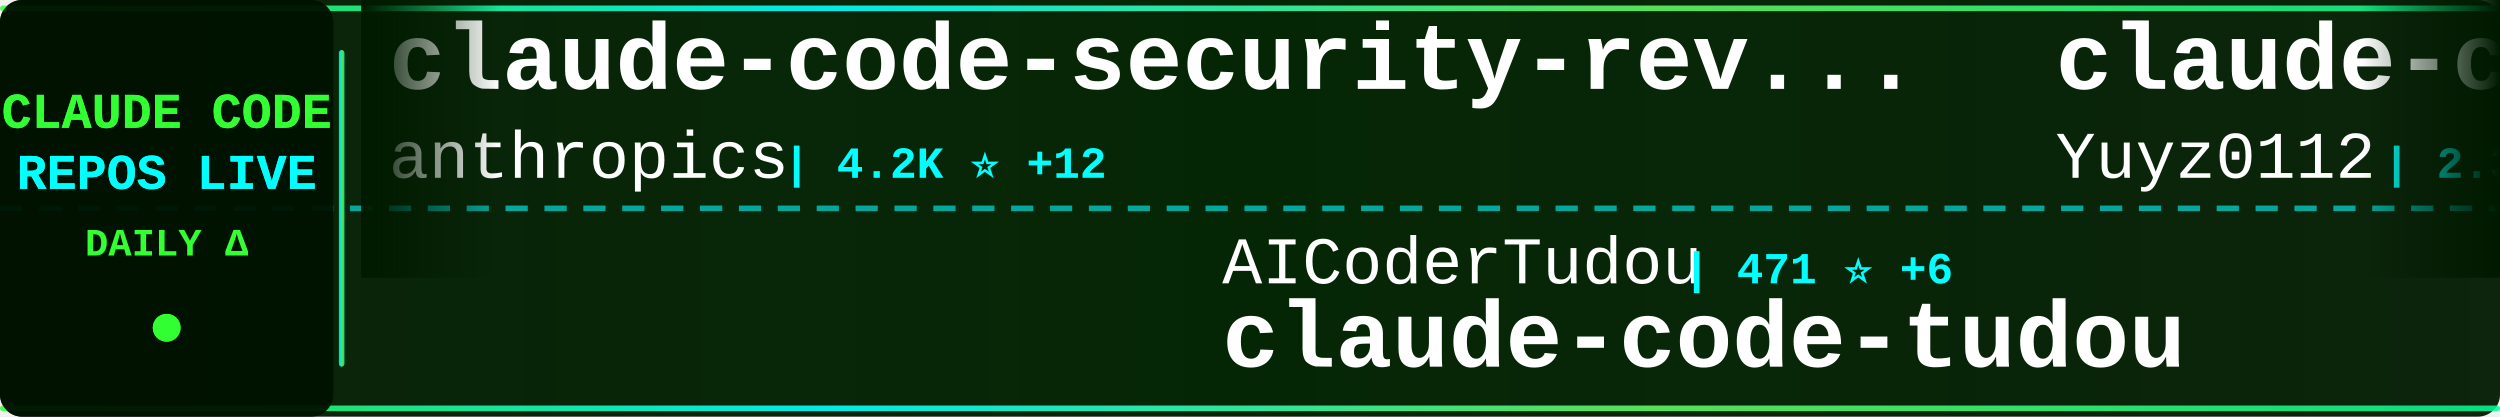
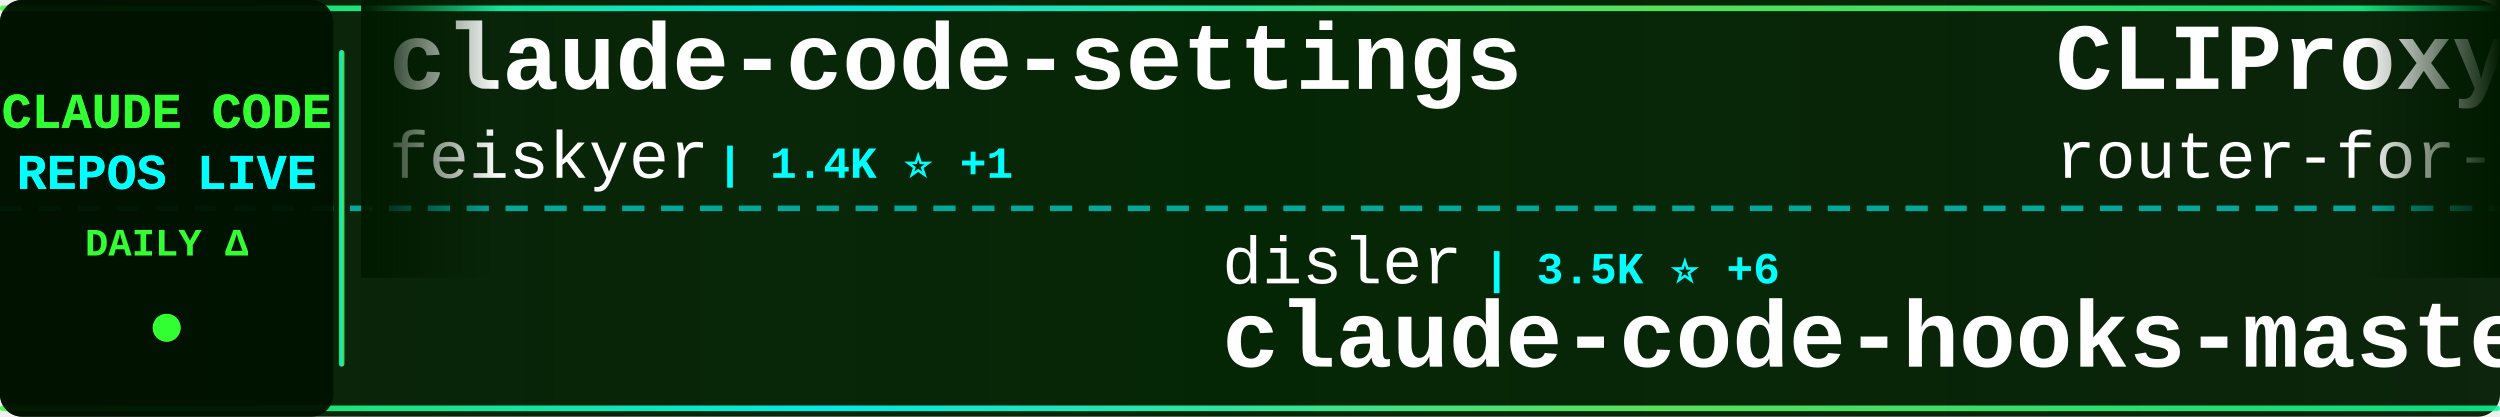
<svg xmlns="http://www.w3.org/2000/svg" width="900" height="150">
  <defs>
    <linearGradient id="tickerBg" x1="0%" y1="0%" x2="100%" y2="0%">
      <stop offset="0%" style="stop-color:#001a00;stop-opacity:0.95" />
      <stop offset="50%" style="stop-color:#002200;stop-opacity:0.98" />
      <stop offset="100%" style="stop-color:#001a00;stop-opacity:0.95" />
    </linearGradient>
    <linearGradient id="borderGrad" x1="0%" y1="0%" x2="100%" y2="0%">
      <stop offset="0%" style="stop-color:#33ff33;stop-opacity:0.85">
        <animate attributeName="stop-opacity" values="0.85;1;0.85" dur="2s" repeatCount="indefinite" />
      </stop>
      <stop offset="33%" style="stop-color:#00ffff;stop-opacity:0.9">
        <animate attributeName="stop-opacity" values="0.9;1;0.9" dur="2.2s" repeatCount="indefinite" />
      </stop>
      <stop offset="66%" style="stop-color:#66ff66;stop-opacity:0.85">
        <animate attributeName="stop-opacity" values="0.85;1;0.85" dur="1.8s" repeatCount="indefinite" />
      </stop>
      <stop offset="100%" style="stop-color:#00ff99;stop-opacity:0.85">
        <animate attributeName="stop-opacity" values="0.85;1;0.85" dur="2s" repeatCount="indefinite" />
      </stop>
    </linearGradient>
    <filter id="textGlow">
      <feGaussianBlur stdDeviation="0.1" result="coloredBlur" />
      <feMerge>
        <feMergeNode in="coloredBlur" />
        <feMergeNode in="SourceGraphic" />
      </feMerge>
    </filter>
    <filter id="metricGlow">
      <feGaussianBlur stdDeviation="0.2" result="coloredBlur" />
      <feMerge>
        <feMergeNode in="coloredBlur" />
        <feMergeNode in="SourceGraphic" />
      </feMerge>
    </filter>
    <linearGradient id="leftFade" x1="0%" y1="0%" x2="100%" y2="0%">
      <stop offset="0%" style="stop-color:#001a00;stop-opacity:1" />
      <stop offset="100%" style="stop-color:#001a00;stop-opacity:0" />
    </linearGradient>
    <linearGradient id="rightFade" x1="0%" y1="0%" x2="100%" y2="0%">
      <stop offset="0%" style="stop-color:#001a00;stop-opacity:0" />
      <stop offset="100%" style="stop-color:#001a00;stop-opacity:1" />
    </linearGradient>
  </defs>
  <rect width="900" height="150" fill="url(#tickerBg)" rx="8" />
  <rect x="0" y="2" width="900" height="2" fill="url(#borderGrad)" rx="1" />
  <rect x="0" y="146" width="900" height="2" fill="url(#borderGrad)" rx="1" />
  <line x1="0" y1="75" x2="900" y2="75" stroke="#00ffff" stroke-width="2" stroke-dasharray="8 6" opacity="0.6" />
  <rect x="0" y="0" width="120" height="150" fill="#001100" opacity="0.95" rx="8" />
  <text x="60" y="46" font-family="'Courier New', monospace" font-size="18" font-weight="bold" fill="#33ff33" text-anchor="middle" filter="url(#textGlow)">
    CLAUDE CODE
  </text>
  <text x="60" y="68" font-family="'Courier New', monospace" font-size="18" font-weight="bold" fill="#00ffff" text-anchor="middle" filter="url(#textGlow)">
    REPOS LIVE
  </text>
  <text x="60" y="92" font-family="'Courier New', monospace" font-size="14" font-weight="bold" fill="#33ff33" text-anchor="middle">
    DAILY Δ
  </text>
  <circle cx="60" cy="118" r="5" fill="#33ff33" filter="url(#metricGlow)">
    <animate attributeName="r" values="4;6;4" dur="1.5s" repeatCount="indefinite" />
    <animate attributeName="opacity" values="0.6;1;0.6" dur="1.5s" repeatCount="indefinite" />
  </circle>
  <rect x="122" y="18" width="2" height="114" fill="url(#borderGrad)" rx="1" />
  <clipPath id="tickerClip">
    <rect x="130" y="0" width="770" height="150" />
  </clipPath>
  <g clip-path="url(#tickerClip)">
    <g id="tickerItems">
      <animateTransform attributeName="transform" attributeType="XML" type="translate" from="0 0" to="-3000 0" dur="54s" repeatCount="indefinite" />
      <g transform="translate(0, 0)">
-         <text x="140" y="32" font-family="'Courier New', monospace" font-size="34" font-weight="bold" fill="#ffffff">claude-code-security-rev...</text>
-         <text x="140" y="64" font-family="'Courier New', monospace" font-size="24" font-weight="normal" fill="#ffffff" opacity="1.0">anthropics</text>
-         <text x="282" y="64" font-family="'Courier New', monospace" font-size="16" font-weight="bold" fill="#00ffff"> | 4.2K ⭐ +12</text>
+         <text x="140" y="32" font-family="'Courier New', monospace" font-size="34" font-weight="bold" fill="#ffffff">claude-code-settings</text>
+         <text x="140" y="64" font-family="'Courier New', monospace" font-size="24" font-weight="normal" fill="#ffffff" opacity="1.0">feiskyer</text>
+         <text x="258" y="64" font-family="'Courier New', monospace" font-size="16" font-weight="bold" fill="#00ffff"> | 1.4K ⭐ +1</text>
      </g>
      <g transform="translate(300, 0)">
-         <text x="140" y="102" font-family="'Courier New', monospace" font-size="24" font-weight="normal" fill="#ffffff" opacity="1.0">AICoderTudou</text>
-         <text x="306" y="102" font-family="'Courier New', monospace" font-size="16" font-weight="bold" fill="#00ffff"> | 471 ⭐ +6</text>
-         <text x="140" y="132" font-family="'Courier New', monospace" font-size="34" font-weight="bold" fill="#ffffff">claude-code-tudou</text>
+         <text x="140" y="102" font-family="'Courier New', monospace" font-size="24" font-weight="normal" fill="#ffffff" opacity="1.0">disler</text>
+         <text x="234" y="102" font-family="'Courier New', monospace" font-size="16" font-weight="bold" fill="#00ffff"> | 3.5K ⭐ +6</text>
+         <text x="140" y="132" font-family="'Courier New', monospace" font-size="34" font-weight="bold" fill="#ffffff">claude-code-hooks-master...</text>
      </g>
      <g transform="translate(600, 0)">
-         <text x="140" y="32" font-family="'Courier New', monospace" font-size="34" font-weight="bold" fill="#ffffff">claude-code-reverse</text>
-         <text x="140" y="64" font-family="'Courier New', monospace" font-size="24" font-weight="normal" fill="#ffffff" opacity="1.0">Yuyz0112</text>
-         <text x="258" y="64" font-family="'Courier New', monospace" font-size="16" font-weight="bold" fill="#00ffff"> | 2.3K ⭐</text>
+         <text x="140" y="32" font-family="'Courier New', monospace" font-size="34" font-weight="bold" fill="#ffffff">CLIProxyAPI</text>
+         <text x="140" y="64" font-family="'Courier New', monospace" font-size="24" font-weight="normal" fill="#ffffff" opacity="1.0">router-for-me</text>
+         <text x="318" y="64" font-family="'Courier New', monospace" font-size="16" font-weight="bold" fill="#00ffff"> | 25.2K ⭐ +293</text>
      </g>
      <g transform="translate(900, 0)">
-         <text x="140" y="102" font-family="'Courier New', monospace" font-size="24" font-weight="normal" fill="#ffffff" opacity="1.0">luyao618</text>
-         <text x="258" y="102" font-family="'Courier New', monospace" font-size="16" font-weight="bold" fill="#00ffff"> | 1.1K ⭐ +12</text>
-         <text x="140" y="132" font-family="'Courier New', monospace" font-size="34" font-weight="bold" fill="#ffffff">Claude-Code-Source-Study</text>
+         <text x="140" y="102" font-family="'Courier New', monospace" font-size="24" font-weight="normal" fill="#ffffff" opacity="1.0">LING71671</text>
+         <text x="270" y="102" font-family="'Courier New', monospace" font-size="16" font-weight="bold" fill="#00ffff"> | 725 ⭐ +5</text>
+         <text x="140" y="132" font-family="'Courier New', monospace" font-size="34" font-weight="bold" fill="#ffffff">Open-ClaudeCode</text>
      </g>
      <g transform="translate(1200, 0)">
-         <text x="140" y="32" font-family="'Courier New', monospace" font-size="34" font-weight="bold" fill="#ffffff">claude-coder</text>
-         <text x="140" y="64" font-family="'Courier New', monospace" font-size="24" font-weight="normal" fill="#ffffff" opacity="1.0">kodu-ai</text>
-         <text x="246" y="64" font-family="'Courier New', monospace" font-size="16" font-weight="bold" fill="#00ffff"> | 5.3K ⭐ +1</text>
+         <text x="140" y="32" font-family="'Courier New', monospace" font-size="34" font-weight="bold" fill="#ffffff">claude-code-analysis</text>
+         <text x="140" y="64" font-family="'Courier New', monospace" font-size="24" font-weight="normal" fill="#ffffff" opacity="1.0">liuup</text>
+         <text x="222" y="64" font-family="'Courier New', monospace" font-size="16" font-weight="bold" fill="#00ffff"> | 1.4K ⭐ +32</text>
      </g>
      <g transform="translate(1500, 0)">
-         <text x="140" y="102" font-family="'Courier New', monospace" font-size="24" font-weight="normal" fill="#ffffff" opacity="1.0">LING71671</text>
-         <text x="270" y="102" font-family="'Courier New', monospace" font-size="16" font-weight="bold" fill="#00ffff"> | 724 ⭐ +5</text>
-         <text x="140" y="132" font-family="'Courier New', monospace" font-size="34" font-weight="bold" fill="#ffffff">Open-ClaudeCode</text>
+         <text x="140" y="102" font-family="'Courier New', monospace" font-size="24" font-weight="normal" fill="#ffffff" opacity="1.0">https-deeplearning-ai</text>
+         <text x="414" y="102" font-family="'Courier New', monospace" font-size="16" font-weight="bold" fill="#00ffff"> | 482 ⭐</text>
+         <text x="140" y="132" font-family="'Courier New', monospace" font-size="34" font-weight="bold" fill="#ffffff">sc-claude-code-files</text>
      </g>
      <g transform="translate(1800, 0)">
-         <text x="140" y="32" font-family="'Courier New', monospace" font-size="34" font-weight="bold" fill="#ffffff">gstack</text>
-         <text x="140" y="64" font-family="'Courier New', monospace" font-size="24" font-weight="normal" fill="#ffffff" opacity="1.0">garrytan</text>
-         <text x="258" y="64" font-family="'Courier New', monospace" font-size="16" font-weight="bold" fill="#00ffff"> | 70.2K ⭐ +725</text>
+         <text x="140" y="32" font-family="'Courier New', monospace" font-size="34" font-weight="bold" fill="#ffffff">edmunds-claude-code</text>
+         <text x="140" y="64" font-family="'Courier New', monospace" font-size="24" font-weight="normal" fill="#ffffff" opacity="1.0">edmund-io</text>
+         <text x="270" y="64" font-family="'Courier New', monospace" font-size="16" font-weight="bold" fill="#00ffff"> | 1.4K ⭐ +3</text>
      </g>
      <g transform="translate(2100, 0)">
-         <text x="140" y="102" font-family="'Courier New', monospace" font-size="24" font-weight="normal" fill="#ffffff" opacity="1.0">zebbern</text>
-         <text x="246" y="102" font-family="'Courier New', monospace" font-size="16" font-weight="bold" fill="#00ffff"> | 3.9K ⭐ +4</text>
-         <text x="140" y="132" font-family="'Courier New', monospace" font-size="34" font-weight="bold" fill="#ffffff">claude-code-guide</text>
+         <text x="140" y="102" font-family="'Courier New', monospace" font-size="24" font-weight="normal" fill="#ffffff" opacity="1.0">centminmod</text>
+         <text x="282" y="102" font-family="'Courier New', monospace" font-size="16" font-weight="bold" fill="#00ffff"> | 2.2K ⭐ +2</text>
+         <text x="140" y="132" font-family="'Courier New', monospace" font-size="34" font-weight="bold" fill="#ffffff">my-claude-code-setup</text>
      </g>
      <g transform="translate(2400, 0)">
-         <text x="140" y="32" font-family="'Courier New', monospace" font-size="34" font-weight="bold" fill="#ffffff">claude-code-source-build</text>
-         <text x="140" y="64" font-family="'Courier New', monospace" font-size="24" font-weight="normal" fill="#ffffff" opacity="1.0">andrew-kramer-inno</text>
-         <text x="378" y="64" font-family="'Courier New', monospace" font-size="16" font-weight="bold" fill="#00ffff"> | 565 ⭐ +2</text>
+         <text x="140" y="32" font-family="'Courier New', monospace" font-size="34" font-weight="bold" fill="#ffffff">Auto-claude-code-researc...</text>
+         <text x="140" y="64" font-family="'Courier New', monospace" font-size="24" font-weight="normal" fill="#ffffff" opacity="1.0">wanshuiyin</text>
+         <text x="282" y="64" font-family="'Courier New', monospace" font-size="16" font-weight="bold" fill="#00ffff"> | 6.2K ⭐ +89</text>
      </g>
      <g transform="translate(2700, 0)">
-         <text x="140" y="102" font-family="'Courier New', monospace" font-size="24" font-weight="normal" fill="#ffffff" opacity="1.0">Hyper66666</text>
-         <text x="282" y="102" font-family="'Courier New', monospace" font-size="16" font-weight="bold" fill="#00ffff"> | 205 ⭐ +1</text>
-         <text x="140" y="132" font-family="'Courier New', monospace" font-size="34" font-weight="bold" fill="#ffffff">claude-code-sourcemap</text>
+         <text x="140" y="102" font-family="'Courier New', monospace" font-size="24" font-weight="normal" fill="#ffffff" opacity="1.0">777genius</text>
+         <text x="270" y="102" font-family="'Courier New', monospace" font-size="16" font-weight="bold" fill="#00ffff"> | 894 ⭐</text>
+         <text x="140" y="132" font-family="'Courier New', monospace" font-size="34" font-weight="bold" fill="#ffffff">claude-code-source-code</text>
      </g>
      <g transform="translate(3000, 0)">
-         <text x="140" y="32" font-family="'Courier New', monospace" font-size="34" font-weight="bold" fill="#ffffff">claude-code-security-rev...</text>
-         <text x="140" y="64" font-family="'Courier New', monospace" font-size="24" font-weight="normal" fill="#ffffff" opacity="1.0">anthropics</text>
-         <text x="282" y="64" font-family="'Courier New', monospace" font-size="16" font-weight="bold" fill="#00ffff"> | 4.2K ⭐ +12</text>
+         <text x="140" y="32" font-family="'Courier New', monospace" font-size="34" font-weight="bold" fill="#ffffff">claude-code-settings</text>
+         <text x="140" y="64" font-family="'Courier New', monospace" font-size="24" font-weight="normal" fill="#ffffff" opacity="1.0">feiskyer</text>
+         <text x="258" y="64" font-family="'Courier New', monospace" font-size="16" font-weight="bold" fill="#00ffff"> | 1.4K ⭐ +1</text>
      </g>
      <g transform="translate(3300, 0)">
-         <text x="140" y="102" font-family="'Courier New', monospace" font-size="24" font-weight="normal" fill="#ffffff" opacity="1.0">AICoderTudou</text>
-         <text x="306" y="102" font-family="'Courier New', monospace" font-size="16" font-weight="bold" fill="#00ffff"> | 471 ⭐ +6</text>
-         <text x="140" y="132" font-family="'Courier New', monospace" font-size="34" font-weight="bold" fill="#ffffff">claude-code-tudou</text>
+         <text x="140" y="102" font-family="'Courier New', monospace" font-size="24" font-weight="normal" fill="#ffffff" opacity="1.0">disler</text>
+         <text x="234" y="102" font-family="'Courier New', monospace" font-size="16" font-weight="bold" fill="#00ffff"> | 3.5K ⭐ +6</text>
+         <text x="140" y="132" font-family="'Courier New', monospace" font-size="34" font-weight="bold" fill="#ffffff">claude-code-hooks-master...</text>
      </g>
      <g transform="translate(3600, 0)">
-         <text x="140" y="32" font-family="'Courier New', monospace" font-size="34" font-weight="bold" fill="#ffffff">claude-code-reverse</text>
-         <text x="140" y="64" font-family="'Courier New', monospace" font-size="24" font-weight="normal" fill="#ffffff" opacity="1.0">Yuyz0112</text>
-         <text x="258" y="64" font-family="'Courier New', monospace" font-size="16" font-weight="bold" fill="#00ffff"> | 2.3K ⭐</text>
+         <text x="140" y="32" font-family="'Courier New', monospace" font-size="34" font-weight="bold" fill="#ffffff">CLIProxyAPI</text>
+         <text x="140" y="64" font-family="'Courier New', monospace" font-size="24" font-weight="normal" fill="#ffffff" opacity="1.0">router-for-me</text>
+         <text x="318" y="64" font-family="'Courier New', monospace" font-size="16" font-weight="bold" fill="#00ffff"> | 25.2K ⭐ +293</text>
      </g>
      <g transform="translate(3900, 0)">
-         <text x="140" y="102" font-family="'Courier New', monospace" font-size="24" font-weight="normal" fill="#ffffff" opacity="1.0">luyao618</text>
-         <text x="258" y="102" font-family="'Courier New', monospace" font-size="16" font-weight="bold" fill="#00ffff"> | 1.1K ⭐ +12</text>
-         <text x="140" y="132" font-family="'Courier New', monospace" font-size="34" font-weight="bold" fill="#ffffff">Claude-Code-Source-Study</text>
+         <text x="140" y="102" font-family="'Courier New', monospace" font-size="24" font-weight="normal" fill="#ffffff" opacity="1.0">LING71671</text>
+         <text x="270" y="102" font-family="'Courier New', monospace" font-size="16" font-weight="bold" fill="#00ffff"> | 725 ⭐ +5</text>
+         <text x="140" y="132" font-family="'Courier New', monospace" font-size="34" font-weight="bold" fill="#ffffff">Open-ClaudeCode</text>
      </g>
    </g>
  </g>
  <rect x="130" y="0" width="50" height="100" fill="url(#leftFade)" />
  <rect x="850" y="0" width="50" height="100" fill="url(#rightFade)" />
</svg>
